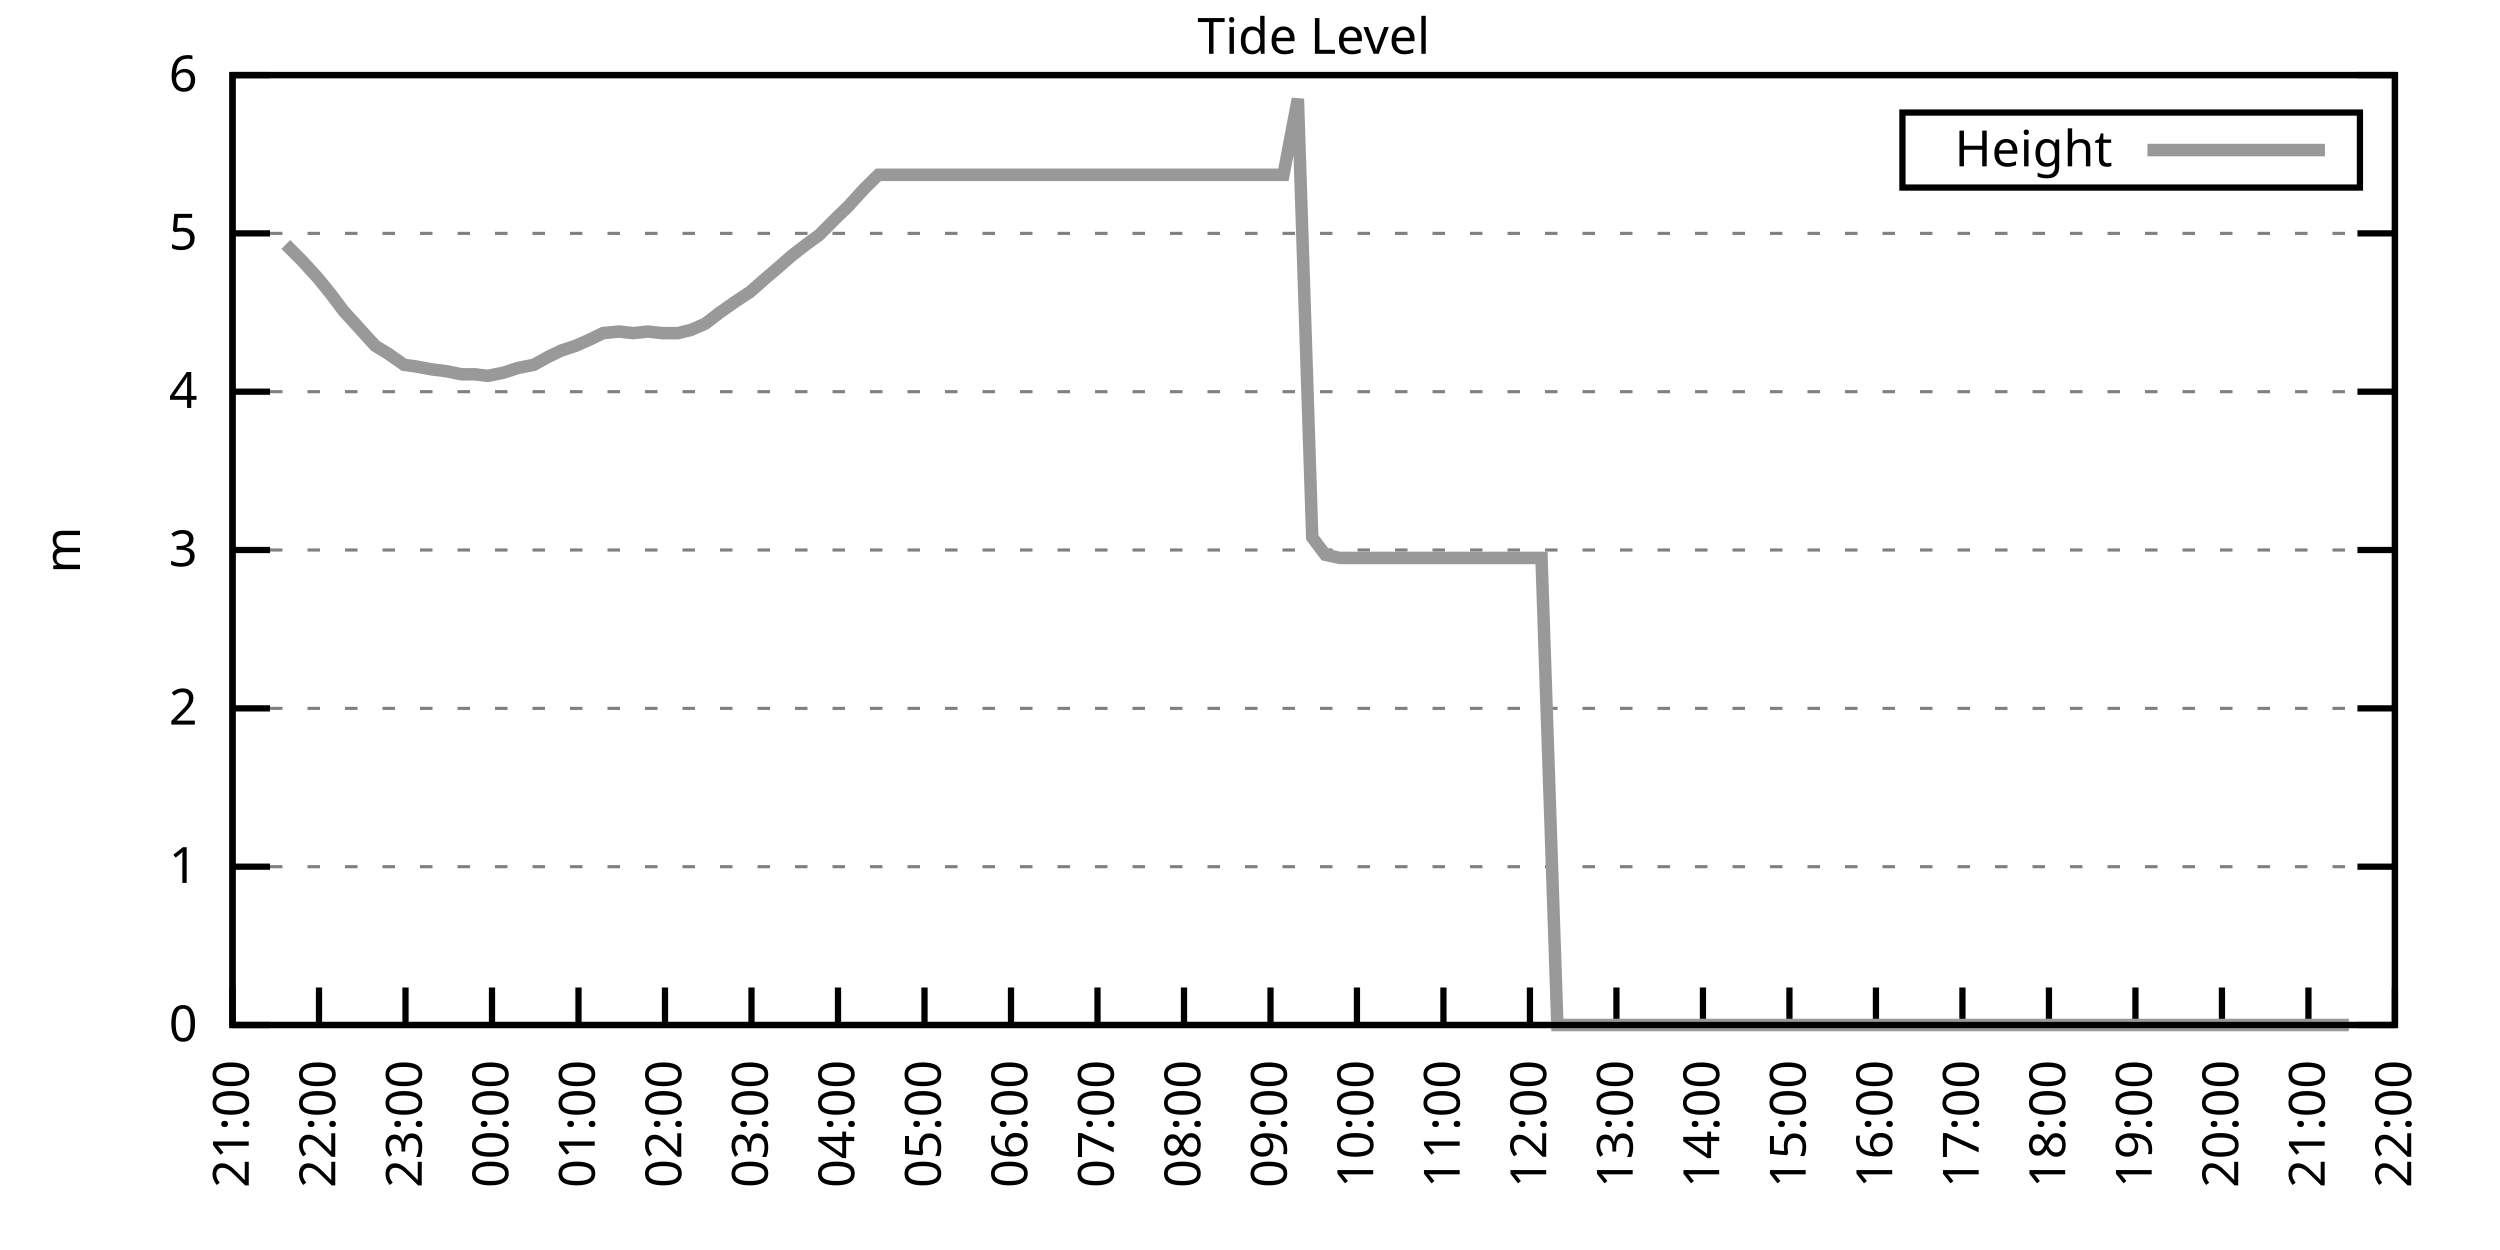
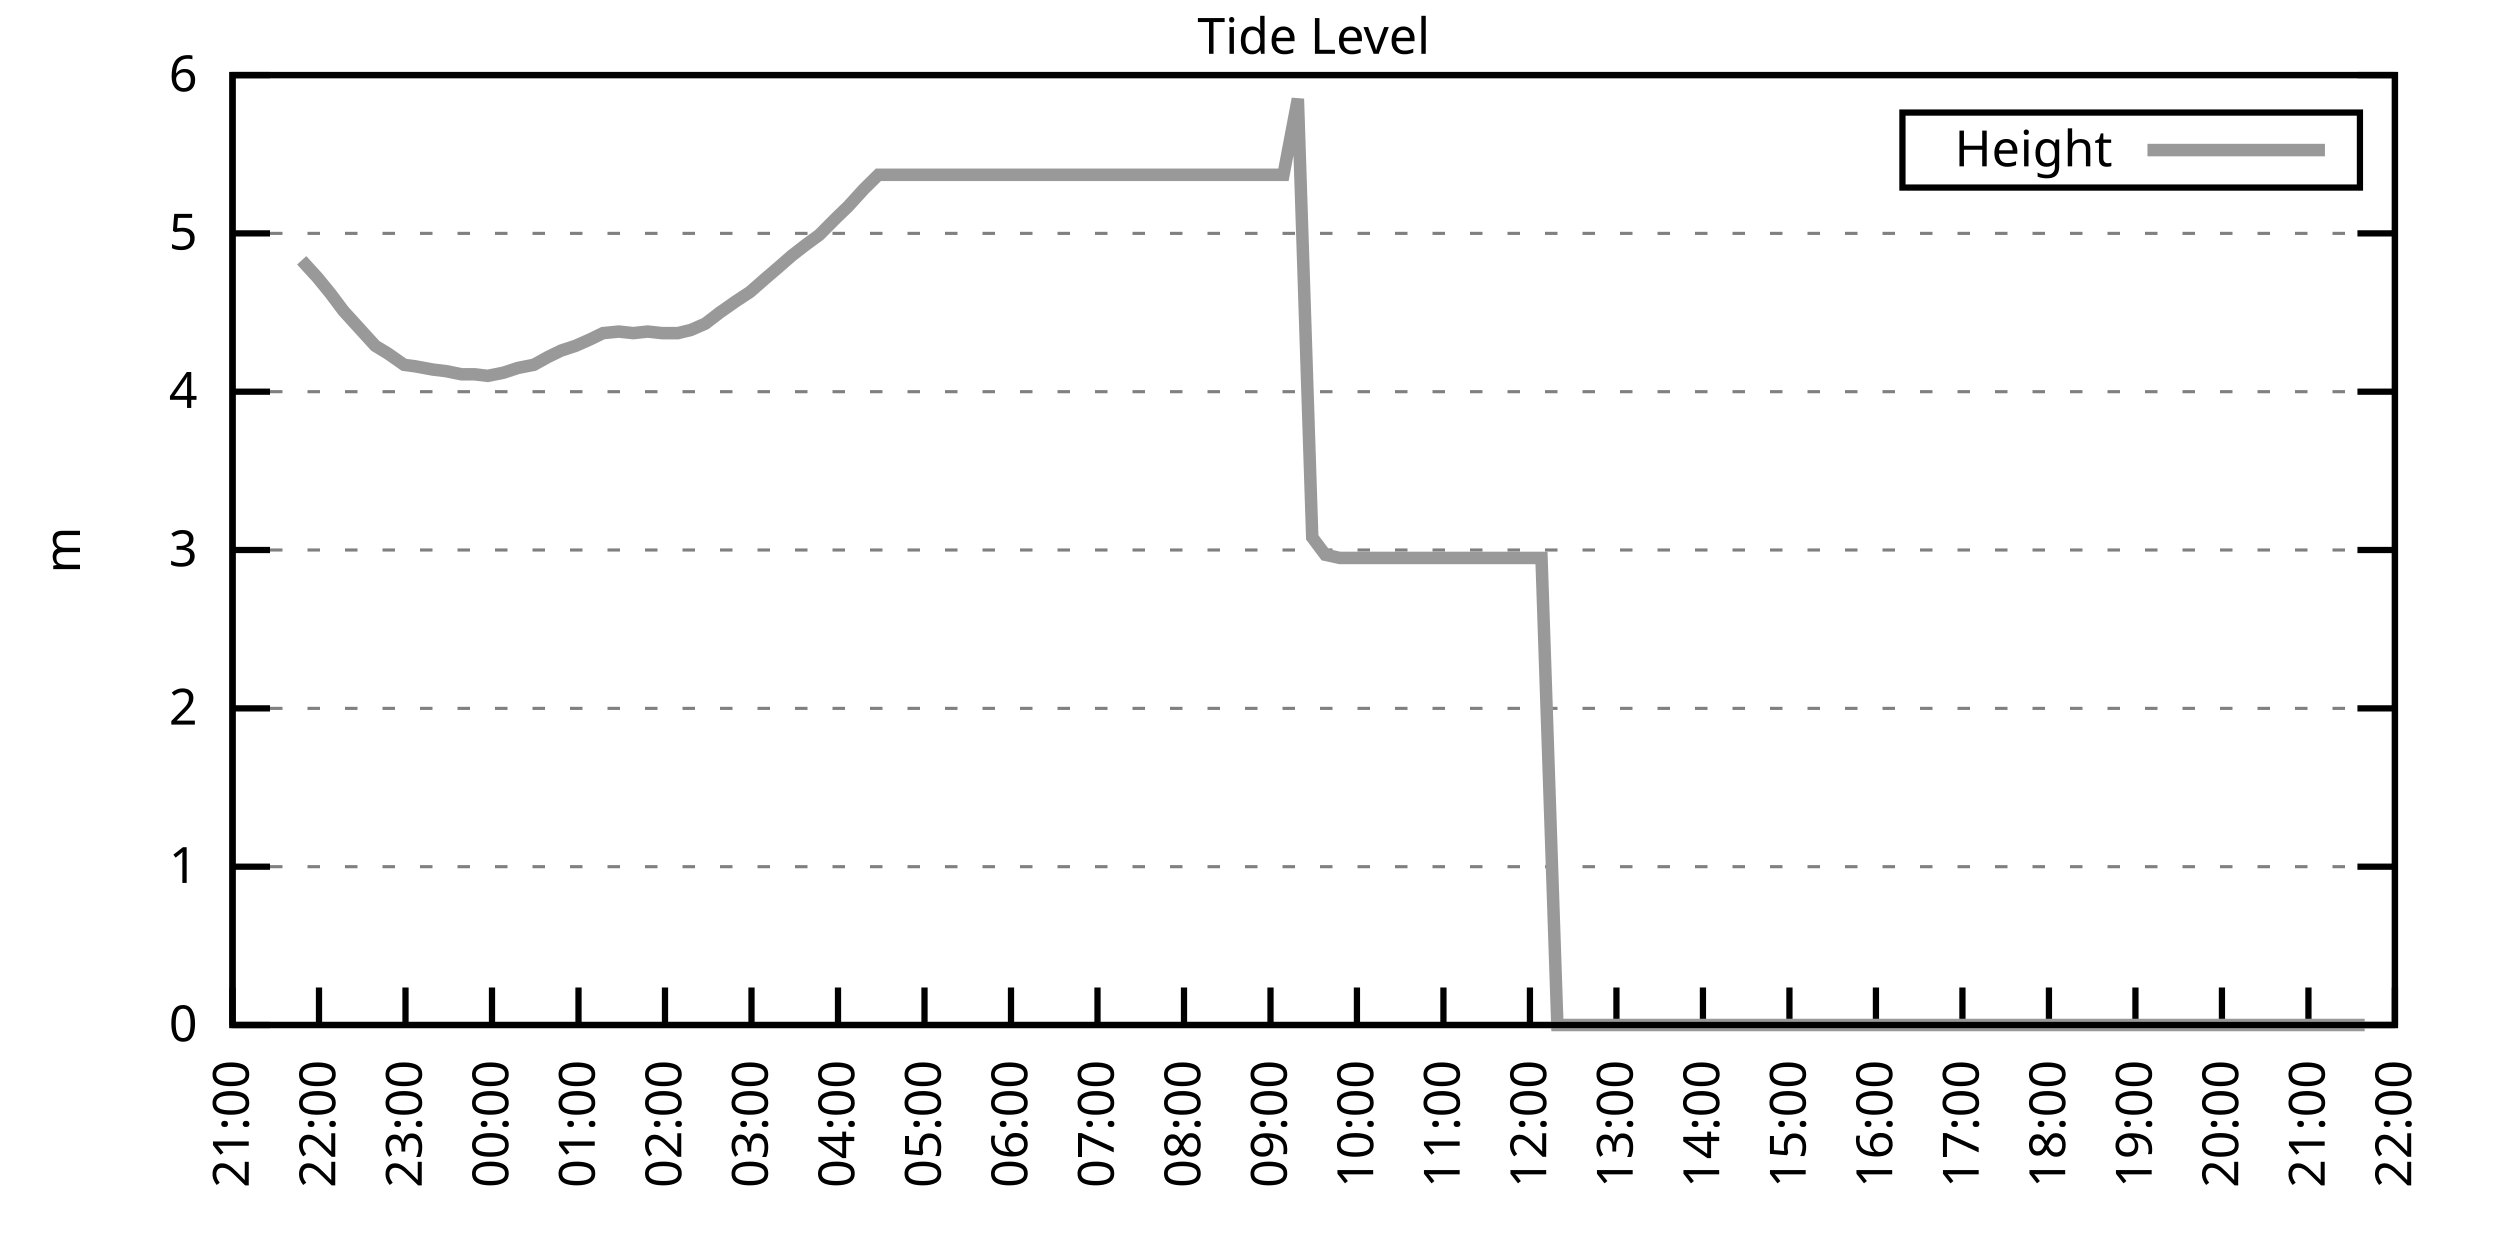
<svg xmlns="http://www.w3.org/2000/svg" xmlns:xlink="http://www.w3.org/1999/xlink" width="400" height="200" viewBox="0 0 400 200">
  <g id="gnuplot_canvas">
    <rect x="0" y="0" width="400" height="200" fill="none" />
    <defs>
      <circle id="gpDot" r="0.5" stroke-width="0.5" stroke="currentColor" />
      <path id="gpPt0" stroke-width="0.333" stroke="currentColor" d="M-1,0 h2 M0,-1 v2" />
      <path id="gpPt1" stroke-width="0.333" stroke="currentColor" d="M-1,-1 L1,1 M1,-1 L-1,1" />
      <path id="gpPt2" stroke-width="0.333" stroke="currentColor" d="M-1,0 L1,0 M0,-1 L0,1 M-1,-1 L1,1 M-1,1 L1,-1" />
      <rect id="gpPt3" stroke-width="0.333" stroke="currentColor" x="-1" y="-1" width="2" height="2" />
      <rect id="gpPt4" stroke-width="0.333" stroke="currentColor" fill="currentColor" x="-1" y="-1" width="2" height="2" />
      <circle id="gpPt5" stroke-width="0.333" stroke="currentColor" cx="0" cy="0" r="1" />
      <use xlink:href="#gpPt5" id="gpPt6" fill="currentColor" stroke="none" />
      <path id="gpPt7" stroke-width="0.333" stroke="currentColor" d="M0,-1.33 L-1.33,0.67 L1.33,0.67 z" />
      <use xlink:href="#gpPt7" id="gpPt8" fill="currentColor" stroke="none" />
      <use xlink:href="#gpPt7" id="gpPt9" stroke="currentColor" transform="rotate(180)" />
      <use xlink:href="#gpPt9" id="gpPt10" fill="currentColor" stroke="none" />
      <use xlink:href="#gpPt3" id="gpPt11" stroke="currentColor" transform="rotate(45)" />
      <use xlink:href="#gpPt11" id="gpPt12" fill="currentColor" stroke="none" />
      <path id="gpPt13" stroke-width="0.333" stroke="currentColor" d="M0,1.330 L1.265,0.411 L0.782,-1.067 L-0.782,-1.076 L-1.265,0.411 z" />
      <use xlink:href="#gpPt13" id="gpPt14" fill="currentColor" stroke="none" />
      <filter id="textbox" filterUnits="objectBoundingBox" x="0" y="0" height="1" width="1">
        <feFlood flood-color="white" flood-opacity="1" result="bgnd" />
        <feComposite in="SourceGraphic" in2="bgnd" operator="atop" />
      </filter>
      <filter id="greybox" filterUnits="objectBoundingBox" x="0" y="0" height="1" width="1">
        <feFlood flood-color="lightgrey" flood-opacity="1" result="grey" />
        <feComposite in="SourceGraphic" in2="grey" operator="atop" />
      </filter>
    </defs>
    <g fill="none" color="white" stroke="currentColor" stroke-width="1.00" stroke-linecap="butt" stroke-linejoin="miter">
</g>
    <g fill="none" color="black" stroke="currentColor" stroke-width="1.00" stroke-linecap="butt" stroke-linejoin="miter">
      <g stroke="none" shape-rendering="crispEdges">
        <polygon fill="rgb(255, 255, 255)" points="37.20,164.00 383.18,164.00 383.18,12.02 37.20,12.02 " />
      </g>
    </g>
    <g fill="none" color="black" stroke="currentColor" stroke-width="1.00" stroke-linecap="butt" stroke-linejoin="miter">
</g>
    <g fill="none" color="black" stroke="black" stroke-width="0.50" stroke-linecap="butt" stroke-linejoin="miter">
</g>
    <g fill="none" color="gray" stroke="currentColor" stroke-width="0.50" stroke-linecap="butt" stroke-linejoin="miter">
      <path stroke="gray" stroke-dasharray="2,4" class="gridline" d="M37.20,164.00 L383.19,164.00  " />
    </g>
    <g fill="none" color="gray" stroke="gray" stroke-width="1.00" stroke-linecap="butt" stroke-linejoin="miter">
</g>
    <g fill="none" color="black" stroke="currentColor" stroke-width="1.00" stroke-linecap="butt" stroke-linejoin="miter">
      <path stroke="black" d="M37.20,164.00 L43.20,164.00 M383.19,164.00 L377.19,164.00  " />
      <g transform="translate(31.60,166.60)" stroke="none" fill="black" font-family="Sans" font-size="8.00" text-anchor="end">
        <text>
          <tspan font-family="Sans"> 0</tspan>
        </text>
      </g>
    </g>
    <g fill="none" color="black" stroke="currentColor" stroke-width="1.00" stroke-linecap="butt" stroke-linejoin="miter">
</g>
    <g fill="none" color="black" stroke="black" stroke-width="0.50" stroke-linecap="butt" stroke-linejoin="miter">
</g>
    <g fill="none" color="gray" stroke="currentColor" stroke-width="0.50" stroke-linecap="butt" stroke-linejoin="miter">
      <path stroke="gray" stroke-dasharray="2,4" class="gridline" d="M37.20,138.67 L383.19,138.67  " />
    </g>
    <g fill="none" color="gray" stroke="gray" stroke-width="1.00" stroke-linecap="butt" stroke-linejoin="miter">
</g>
    <g fill="none" color="black" stroke="currentColor" stroke-width="1.00" stroke-linecap="butt" stroke-linejoin="miter">
      <path stroke="black" d="M37.20,138.67 L43.20,138.67 M383.19,138.67 L377.19,138.67  " />
      <g transform="translate(31.60,141.27)" stroke="none" fill="black" font-family="Sans" font-size="8.00" text-anchor="end">
        <text>
          <tspan font-family="Sans"> 1</tspan>
        </text>
      </g>
    </g>
    <g fill="none" color="black" stroke="currentColor" stroke-width="1.00" stroke-linecap="butt" stroke-linejoin="miter">
</g>
    <g fill="none" color="black" stroke="black" stroke-width="0.50" stroke-linecap="butt" stroke-linejoin="miter">
</g>
    <g fill="none" color="gray" stroke="currentColor" stroke-width="0.50" stroke-linecap="butt" stroke-linejoin="miter">
      <path stroke="gray" stroke-dasharray="2,4" class="gridline" d="M37.20,113.34 L383.19,113.34  " />
    </g>
    <g fill="none" color="gray" stroke="gray" stroke-width="1.00" stroke-linecap="butt" stroke-linejoin="miter">
</g>
    <g fill="none" color="black" stroke="currentColor" stroke-width="1.00" stroke-linecap="butt" stroke-linejoin="miter">
      <path stroke="black" d="M37.20,113.34 L43.20,113.34 M383.19,113.34 L377.19,113.34  " />
      <g transform="translate(31.60,115.94)" stroke="none" fill="black" font-family="Sans" font-size="8.00" text-anchor="end">
        <text>
          <tspan font-family="Sans"> 2</tspan>
        </text>
      </g>
    </g>
    <g fill="none" color="black" stroke="currentColor" stroke-width="1.00" stroke-linecap="butt" stroke-linejoin="miter">
</g>
    <g fill="none" color="black" stroke="black" stroke-width="0.50" stroke-linecap="butt" stroke-linejoin="miter">
</g>
    <g fill="none" color="gray" stroke="currentColor" stroke-width="0.50" stroke-linecap="butt" stroke-linejoin="miter">
      <path stroke="gray" stroke-dasharray="2,4" class="gridline" d="M37.20,88.00 L383.19,88.00  " />
    </g>
    <g fill="none" color="gray" stroke="gray" stroke-width="1.00" stroke-linecap="butt" stroke-linejoin="miter">
</g>
    <g fill="none" color="black" stroke="currentColor" stroke-width="1.00" stroke-linecap="butt" stroke-linejoin="miter">
      <path stroke="black" d="M37.20,88.00 L43.20,88.00 M383.19,88.00 L377.19,88.00  " />
      <g transform="translate(31.60,90.60)" stroke="none" fill="black" font-family="Sans" font-size="8.00" text-anchor="end">
        <text>
          <tspan font-family="Sans"> 3</tspan>
        </text>
      </g>
    </g>
    <g fill="none" color="black" stroke="currentColor" stroke-width="1.00" stroke-linecap="butt" stroke-linejoin="miter">
</g>
    <g fill="none" color="black" stroke="black" stroke-width="0.50" stroke-linecap="butt" stroke-linejoin="miter">
</g>
    <g fill="none" color="gray" stroke="currentColor" stroke-width="0.50" stroke-linecap="butt" stroke-linejoin="miter">
      <path stroke="gray" stroke-dasharray="2,4" class="gridline" d="M37.20,62.67 L383.19,62.67  " />
    </g>
    <g fill="none" color="gray" stroke="gray" stroke-width="1.00" stroke-linecap="butt" stroke-linejoin="miter">
</g>
    <g fill="none" color="black" stroke="currentColor" stroke-width="1.00" stroke-linecap="butt" stroke-linejoin="miter">
      <path stroke="black" d="M37.20,62.67 L43.20,62.67 M383.19,62.67 L377.19,62.67  " />
      <g transform="translate(31.60,65.27)" stroke="none" fill="black" font-family="Sans" font-size="8.00" text-anchor="end">
        <text>
          <tspan font-family="Sans"> 4</tspan>
        </text>
      </g>
    </g>
    <g fill="none" color="black" stroke="currentColor" stroke-width="1.00" stroke-linecap="butt" stroke-linejoin="miter">
</g>
    <g fill="none" color="black" stroke="black" stroke-width="0.50" stroke-linecap="butt" stroke-linejoin="miter">
</g>
    <g fill="none" color="gray" stroke="currentColor" stroke-width="0.50" stroke-linecap="butt" stroke-linejoin="miter">
      <path stroke="gray" stroke-dasharray="2,4" class="gridline" d="M37.20,37.34 L383.19,37.34  " />
    </g>
    <g fill="none" color="gray" stroke="gray" stroke-width="1.00" stroke-linecap="butt" stroke-linejoin="miter">
</g>
    <g fill="none" color="black" stroke="currentColor" stroke-width="1.00" stroke-linecap="butt" stroke-linejoin="miter">
      <path stroke="black" d="M37.20,37.34 L43.20,37.34 M383.19,37.34 L377.19,37.34  " />
      <g transform="translate(31.60,39.94)" stroke="none" fill="black" font-family="Sans" font-size="8.00" text-anchor="end">
        <text>
          <tspan font-family="Sans"> 5</tspan>
        </text>
      </g>
    </g>
    <g fill="none" color="black" stroke="currentColor" stroke-width="1.00" stroke-linecap="butt" stroke-linejoin="miter">
</g>
    <g fill="none" color="black" stroke="black" stroke-width="0.50" stroke-linecap="butt" stroke-linejoin="miter">
</g>
    <g fill="none" color="gray" stroke="currentColor" stroke-width="0.50" stroke-linecap="butt" stroke-linejoin="miter">
      <path stroke="gray" stroke-dasharray="2,4" class="gridline" d="M37.20,12.01 L383.19,12.01  " />
    </g>
    <g fill="none" color="gray" stroke="gray" stroke-width="1.00" stroke-linecap="butt" stroke-linejoin="miter">
</g>
    <g fill="none" color="black" stroke="currentColor" stroke-width="1.00" stroke-linecap="butt" stroke-linejoin="miter">
      <path stroke="black" d="M37.20,12.01 L43.20,12.01 M383.19,12.01 L377.19,12.01  " />
      <g transform="translate(31.60,14.61)" stroke="none" fill="black" font-family="Sans" font-size="8.00" text-anchor="end">
        <text>
          <tspan font-family="Sans"> 6</tspan>
        </text>
      </g>
    </g>
    <g fill="none" color="black" stroke="currentColor" stroke-width="1.00" stroke-linecap="butt" stroke-linejoin="miter">
      <path stroke="black" d="M37.20,164.00 L37.20,158.00  " />
      <g transform="translate(39.80,169.60) rotate(270.00)" stroke="none" fill="black" font-family="Sans" font-size="8.00" text-anchor="end">
        <text>
          <tspan font-family="Sans">21:00</tspan>
        </text>
      </g>
    </g>
    <g fill="none" color="black" stroke="currentColor" stroke-width="1.00" stroke-linecap="butt" stroke-linejoin="miter">
      <path stroke="black" d="M51.04,164.00 L51.04,158.00  " />
      <g transform="translate(53.64,169.60) rotate(270.00)" stroke="none" fill="black" font-family="Sans" font-size="8.00" text-anchor="end">
        <text>
          <tspan font-family="Sans">22:00</tspan>
        </text>
      </g>
    </g>
    <g fill="none" color="black" stroke="currentColor" stroke-width="1.00" stroke-linecap="butt" stroke-linejoin="miter">
      <path stroke="black" d="M64.88,164.00 L64.88,158.00  " />
      <g transform="translate(67.48,169.60) rotate(270.00)" stroke="none" fill="black" font-family="Sans" font-size="8.00" text-anchor="end">
        <text>
          <tspan font-family="Sans">23:00</tspan>
        </text>
      </g>
    </g>
    <g fill="none" color="black" stroke="currentColor" stroke-width="1.00" stroke-linecap="butt" stroke-linejoin="miter">
      <path stroke="black" d="M78.72,164.00 L78.72,158.00  " />
      <g transform="translate(81.32,169.60) rotate(270.00)" stroke="none" fill="black" font-family="Sans" font-size="8.00" text-anchor="end">
        <text>
          <tspan font-family="Sans">00:00</tspan>
        </text>
      </g>
    </g>
    <g fill="none" color="black" stroke="currentColor" stroke-width="1.00" stroke-linecap="butt" stroke-linejoin="miter">
      <path stroke="black" d="M92.56,164.00 L92.56,158.00  " />
      <g transform="translate(95.16,169.60) rotate(270.00)" stroke="none" fill="black" font-family="Sans" font-size="8.00" text-anchor="end">
        <text>
          <tspan font-family="Sans">01:00</tspan>
        </text>
      </g>
    </g>
    <g fill="none" color="black" stroke="currentColor" stroke-width="1.00" stroke-linecap="butt" stroke-linejoin="miter">
      <path stroke="black" d="M106.40,164.00 L106.40,158.00  " />
      <g transform="translate(109.00,169.60) rotate(270.00)" stroke="none" fill="black" font-family="Sans" font-size="8.00" text-anchor="end">
        <text>
          <tspan font-family="Sans">02:00</tspan>
        </text>
      </g>
    </g>
    <g fill="none" color="black" stroke="currentColor" stroke-width="1.00" stroke-linecap="butt" stroke-linejoin="miter">
      <path stroke="black" d="M120.24,164.00 L120.24,158.00  " />
      <g transform="translate(122.84,169.60) rotate(270.00)" stroke="none" fill="black" font-family="Sans" font-size="8.00" text-anchor="end">
        <text>
          <tspan font-family="Sans">03:00</tspan>
        </text>
      </g>
    </g>
    <g fill="none" color="black" stroke="currentColor" stroke-width="1.00" stroke-linecap="butt" stroke-linejoin="miter">
      <path stroke="black" d="M134.08,164.00 L134.08,158.00  " />
      <g transform="translate(136.68,169.60) rotate(270.00)" stroke="none" fill="black" font-family="Sans" font-size="8.00" text-anchor="end">
        <text>
          <tspan font-family="Sans">04:00</tspan>
        </text>
      </g>
    </g>
    <g fill="none" color="black" stroke="currentColor" stroke-width="1.00" stroke-linecap="butt" stroke-linejoin="miter">
      <path stroke="black" d="M147.92,164.00 L147.92,158.00  " />
      <g transform="translate(150.52,169.60) rotate(270.00)" stroke="none" fill="black" font-family="Sans" font-size="8.00" text-anchor="end">
        <text>
          <tspan font-family="Sans">05:00</tspan>
        </text>
      </g>
    </g>
    <g fill="none" color="black" stroke="currentColor" stroke-width="1.00" stroke-linecap="butt" stroke-linejoin="miter">
      <path stroke="black" d="M161.76,164.00 L161.76,158.00  " />
      <g transform="translate(164.36,169.60) rotate(270.00)" stroke="none" fill="black" font-family="Sans" font-size="8.00" text-anchor="end">
        <text>
          <tspan font-family="Sans">06:00</tspan>
        </text>
      </g>
    </g>
    <g fill="none" color="black" stroke="currentColor" stroke-width="1.00" stroke-linecap="butt" stroke-linejoin="miter">
      <path stroke="black" d="M175.60,164.00 L175.60,158.00  " />
      <g transform="translate(178.20,169.60) rotate(270.00)" stroke="none" fill="black" font-family="Sans" font-size="8.00" text-anchor="end">
        <text>
          <tspan font-family="Sans">07:00</tspan>
        </text>
      </g>
    </g>
    <g fill="none" color="black" stroke="currentColor" stroke-width="1.00" stroke-linecap="butt" stroke-linejoin="miter">
      <path stroke="black" d="M189.44,164.00 L189.44,158.00  " />
      <g transform="translate(192.04,169.60) rotate(270.00)" stroke="none" fill="black" font-family="Sans" font-size="8.00" text-anchor="end">
        <text>
          <tspan font-family="Sans">08:00</tspan>
        </text>
      </g>
    </g>
    <g fill="none" color="black" stroke="currentColor" stroke-width="1.00" stroke-linecap="butt" stroke-linejoin="miter">
      <path stroke="black" d="M203.28,164.00 L203.28,158.00  " />
      <g transform="translate(205.88,169.60) rotate(270.00)" stroke="none" fill="black" font-family="Sans" font-size="8.00" text-anchor="end">
        <text>
          <tspan font-family="Sans">09:00</tspan>
        </text>
      </g>
    </g>
    <g fill="none" color="black" stroke="currentColor" stroke-width="1.00" stroke-linecap="butt" stroke-linejoin="miter">
      <path stroke="black" d="M217.11,164.00 L217.11,158.00  " />
      <g transform="translate(219.71,169.60) rotate(270.00)" stroke="none" fill="black" font-family="Sans" font-size="8.00" text-anchor="end">
        <text>
          <tspan font-family="Sans">10:00</tspan>
        </text>
      </g>
    </g>
    <g fill="none" color="black" stroke="currentColor" stroke-width="1.00" stroke-linecap="butt" stroke-linejoin="miter">
      <path stroke="black" d="M230.95,164.00 L230.95,158.00  " />
      <g transform="translate(233.55,169.60) rotate(270.00)" stroke="none" fill="black" font-family="Sans" font-size="8.00" text-anchor="end">
        <text>
          <tspan font-family="Sans">11:00</tspan>
        </text>
      </g>
    </g>
    <g fill="none" color="black" stroke="currentColor" stroke-width="1.00" stroke-linecap="butt" stroke-linejoin="miter">
      <path stroke="black" d="M244.79,164.00 L244.79,158.00  " />
      <g transform="translate(247.39,169.60) rotate(270.00)" stroke="none" fill="black" font-family="Sans" font-size="8.00" text-anchor="end">
        <text>
          <tspan font-family="Sans">12:00</tspan>
        </text>
      </g>
    </g>
    <g fill="none" color="black" stroke="currentColor" stroke-width="1.00" stroke-linecap="butt" stroke-linejoin="miter">
      <path stroke="black" d="M258.63,164.00 L258.63,158.00  " />
      <g transform="translate(261.23,169.60) rotate(270.00)" stroke="none" fill="black" font-family="Sans" font-size="8.00" text-anchor="end">
        <text>
          <tspan font-family="Sans">13:00</tspan>
        </text>
      </g>
    </g>
    <g fill="none" color="black" stroke="currentColor" stroke-width="1.00" stroke-linecap="butt" stroke-linejoin="miter">
      <path stroke="black" d="M272.47,164.00 L272.47,158.00  " />
      <g transform="translate(275.07,169.60) rotate(270.00)" stroke="none" fill="black" font-family="Sans" font-size="8.00" text-anchor="end">
        <text>
          <tspan font-family="Sans">14:00</tspan>
        </text>
      </g>
    </g>
    <g fill="none" color="black" stroke="currentColor" stroke-width="1.00" stroke-linecap="butt" stroke-linejoin="miter">
      <path stroke="black" d="M286.31,164.00 L286.31,158.00  " />
      <g transform="translate(288.91,169.60) rotate(270.00)" stroke="none" fill="black" font-family="Sans" font-size="8.00" text-anchor="end">
        <text>
          <tspan font-family="Sans">15:00</tspan>
        </text>
      </g>
    </g>
    <g fill="none" color="black" stroke="currentColor" stroke-width="1.00" stroke-linecap="butt" stroke-linejoin="miter">
      <path stroke="black" d="M300.15,164.00 L300.15,158.00  " />
      <g transform="translate(302.75,169.60) rotate(270.00)" stroke="none" fill="black" font-family="Sans" font-size="8.00" text-anchor="end">
        <text>
          <tspan font-family="Sans">16:00</tspan>
        </text>
      </g>
    </g>
    <g fill="none" color="black" stroke="currentColor" stroke-width="1.00" stroke-linecap="butt" stroke-linejoin="miter">
      <path stroke="black" d="M313.99,164.00 L313.99,158.00  " />
      <g transform="translate(316.59,169.60) rotate(270.00)" stroke="none" fill="black" font-family="Sans" font-size="8.00" text-anchor="end">
        <text>
          <tspan font-family="Sans">17:00</tspan>
        </text>
      </g>
    </g>
    <g fill="none" color="black" stroke="currentColor" stroke-width="1.00" stroke-linecap="butt" stroke-linejoin="miter">
      <path stroke="black" d="M327.83,164.00 L327.83,158.00  " />
      <g transform="translate(330.43,169.60) rotate(270.00)" stroke="none" fill="black" font-family="Sans" font-size="8.00" text-anchor="end">
        <text>
          <tspan font-family="Sans">18:00</tspan>
        </text>
      </g>
    </g>
    <g fill="none" color="black" stroke="currentColor" stroke-width="1.00" stroke-linecap="butt" stroke-linejoin="miter">
      <path stroke="black" d="M341.67,164.00 L341.67,158.00  " />
      <g transform="translate(344.27,169.60) rotate(270.00)" stroke="none" fill="black" font-family="Sans" font-size="8.00" text-anchor="end">
        <text>
          <tspan font-family="Sans">19:00</tspan>
        </text>
      </g>
    </g>
    <g fill="none" color="black" stroke="currentColor" stroke-width="1.00" stroke-linecap="butt" stroke-linejoin="miter">
      <path stroke="black" d="M355.51,164.00 L355.51,158.00  " />
      <g transform="translate(358.11,169.60) rotate(270.00)" stroke="none" fill="black" font-family="Sans" font-size="8.00" text-anchor="end">
        <text>
          <tspan font-family="Sans">20:00</tspan>
        </text>
      </g>
    </g>
    <g fill="none" color="black" stroke="currentColor" stroke-width="1.00" stroke-linecap="butt" stroke-linejoin="miter">
      <path stroke="black" d="M369.35,164.00 L369.35,158.00  " />
      <g transform="translate(371.95,169.60) rotate(270.00)" stroke="none" fill="black" font-family="Sans" font-size="8.00" text-anchor="end">
        <text>
          <tspan font-family="Sans">21:00</tspan>
        </text>
      </g>
    </g>
    <g fill="none" color="black" stroke="currentColor" stroke-width="1.00" stroke-linecap="butt" stroke-linejoin="miter">
      <path stroke="black" d="M383.19,164.00 L383.19,158.00  " />
      <g transform="translate(385.79,169.60) rotate(270.00)" stroke="none" fill="black" font-family="Sans" font-size="8.00" text-anchor="end">
        <text>
          <tspan font-family="Sans">22:00</tspan>
        </text>
      </g>
    </g>
    <g fill="none" color="black" stroke="currentColor" stroke-width="1.00" stroke-linecap="butt" stroke-linejoin="miter">
</g>
    <g fill="none" color="black" stroke="currentColor" stroke-width="1.00" stroke-linecap="butt" stroke-linejoin="miter">
      <path stroke="black" d="M37.20,12.01 L37.20,164.00 L383.19,164.00 L383.19,12.01 L37.20,12.01 Z  " />
    </g>
    <g fill="none" color="black" stroke="currentColor" stroke-width="1.00" stroke-linecap="butt" stroke-linejoin="miter">
</g>
    <g fill="none" color="black" stroke="currentColor" stroke-width="1.00" stroke-linecap="butt" stroke-linejoin="miter">
      <path stroke="black" d="M304.39,30.01 L304.39,18.01 L377.59,18.01 L377.59,30.01 L304.39,30.01 Z  " />
    </g>
    <g id="Tide_level_plot_1">
      <g fill="none" color="white" stroke="black" stroke-width="2.00" stroke-linecap="butt" stroke-linejoin="miter">
</g>
      <g fill="none" color="black" stroke="currentColor" stroke-width="2.00" stroke-linecap="butt" stroke-linejoin="miter">
        <g transform="translate(337.99,26.61)" stroke="none" fill="black" font-family="Sans" font-size="8.00" text-anchor="end">
          <text>
            <tspan font-family="Sans">Height</tspan>
          </text>
        </g>
      </g>
      <g fill="none" color="black" stroke="currentColor" stroke-width="2.00" stroke-linecap="butt" stroke-linejoin="miter">
-         <path stroke="rgb(153, 153, 153)" d="M343.59,24.01 L371.99,24.01 M45.73,39.11 L48.27,41.65 L50.81,44.43 L52.88,46.97 L54.96,49.75 L57.73,52.79   L60.04,55.33 L62.11,56.59 L64.65,58.37 L66.49,58.62 L69.26,59.13 L71.34,59.38 L73.87,59.89 L75.95,59.89   L78.03,60.14 L80.56,59.63 L82.87,58.87 L85.41,58.37 L87.71,57.10 L89.79,56.09 L92.10,55.33 L94.40,54.31   L96.48,53.30 L99.02,53.05 L101.32,53.30 L103.63,53.05 L105.94,53.30 L108.47,53.30 L110.55,52.79 L112.86,51.78   L115.16,50.01 L117.70,48.23 L120.01,46.71 L122.31,44.69 L124.39,42.91 L126.70,40.89 L129.00,39.11 L131.08,37.59   L133.85,34.81 L135.69,33.04 L138.23,30.25 L140.54,27.97 L142.84,27.97 L145.38,27.97 L147.46,27.97 L149.99,27.97   L151.84,27.97 L154.38,27.97 L156.91,27.97 L159.22,27.97 L161.30,27.97 L163.83,27.97 L165.68,27.97 L168.45,27.97   L170.52,27.97 L173.06,27.97 L175.37,27.97 L177.67,27.97 L179.52,27.97 L182.05,27.97 L184.36,27.97 L186.90,27.97   L189.20,27.97 L191.05,27.97 L193.59,27.97 L195.89,27.97 L198.20,27.97 L200.74,27.97 L203.04,27.97 L205.35,27.97   L207.66,15.81 L209.96,85.98 L212.04,88.76 L214.35,89.27 L216.65,89.27 L219.19,89.27 L221.27,89.27 L223.57,89.27   L225.65,89.27 L228.19,89.27 L230.49,89.27 L233.03,89.27 L235.34,89.27 L237.18,89.27 L239.72,89.27 L242.03,89.27   L244.33,89.27 L246.64,89.27 L249.18,164.00 L251.25,164.00 L253.56,164.00 L256.10,164.00 L258.17,164.00 L260.48,164.00   L262.79,164.00 L265.09,164.00 L267.40,164.00 L269.94,164.00 L272.01,164.00 L274.55,164.00 L276.39,164.00 L278.93,164.00   L281.47,164.00 L283.54,164.00 L285.85,164.00 L288.39,164.00 L290.70,164.00 L293.00,164.00 L295.31,164.00 L297.38,164.00   L299.92,164.00 L302.00,164.00 L304.07,164.00 L306.61,164.00 L309.15,164.00 L311.22,164.00 L313.76,164.00 L315.84,164.00   L317.91,164.00 L320.45,164.00 L322.99,164.00 L325.06,164.00 L327.37,164.00 L329.45,164.00 L331.98,164.00 L334.52,164.00   L336.83,164.00 L338.90,164.00 L341.21,164.00 L343.52,164.00 L345.82,164.00 L347.90,164.00 L350.44,164.00 L352.74,164.00   L354.82,164.00 L357.13,164.00 L359.66,164.00 L362.20,164.00 L364.28,164.00 L366.58,164.00 L369.12,164.00 L370.97,164.00   L373.27,164.00 L375.81,164.00  " />
+         <path stroke="rgb(153, 153, 153)" d="M343.59,24.01 L371.99,24.01 M48.27,41.65 L50.81,44.43 L52.88,46.97 L54.96,49.75 L57.73,52.79 L60.04,55.33   L62.11,56.59 L64.65,58.37 L66.49,58.62 L69.26,59.13 L71.34,59.38 L73.87,59.89 L75.95,59.89 L78.03,60.14   L80.56,59.63 L82.87,58.87 L85.41,58.37 L87.71,57.10 L89.79,56.09 L92.10,55.33 L94.40,54.31 L96.48,53.30   L99.02,53.05 L101.32,53.30 L103.63,53.05 L105.94,53.30 L108.47,53.30 L110.55,52.79 L112.86,51.78 L115.16,50.01   L117.70,48.23 L120.01,46.71 L122.31,44.69 L124.39,42.91 L126.70,40.89 L129.00,39.11 L131.08,37.59 L133.85,34.81   L135.69,33.04 L138.23,30.25 L140.54,27.97 L142.84,27.97 L145.38,27.97 L147.46,27.97 L149.99,27.97 L151.84,27.97   L154.38,27.97 L156.91,27.97 L159.22,27.97 L161.30,27.97 L163.83,27.97 L165.68,27.97 L168.45,27.97 L170.52,27.97   L173.06,27.97 L175.37,27.97 L177.67,27.97 L179.52,27.97 L182.05,27.97 L184.36,27.97 L186.90,27.97 L189.20,27.97   L191.05,27.97 L193.59,27.97 L195.89,27.97 L198.20,27.97 L200.74,27.97 L203.04,27.97 L205.35,27.97 L207.66,15.81   L209.96,85.98 L212.04,88.76 L214.35,89.27 L216.65,89.27 L219.19,89.27 L221.27,89.27 L223.57,89.27 L225.65,89.27   L228.19,89.27 L230.49,89.27 L233.03,89.27 L235.34,89.27 L237.18,89.27 L239.72,89.27 L242.03,89.27 L244.33,89.27   L246.64,89.27 L249.18,164.00 L251.25,164.00 L253.56,164.00 L256.10,164.00 L258.17,164.00 L260.48,164.00 L262.79,164.00   L265.09,164.00 L267.40,164.00 L269.94,164.00 L272.01,164.00 L274.55,164.00 L276.39,164.00 L278.93,164.00 L281.47,164.00   L283.54,164.00 L285.85,164.00 L288.39,164.00 L290.70,164.00 L293.00,164.00 L295.31,164.00 L297.38,164.00 L299.92,164.00   L302.00,164.00 L304.07,164.00 L306.61,164.00 L309.15,164.00 L311.22,164.00 L313.76,164.00 L315.84,164.00 L317.91,164.00   L320.45,164.00 L322.99,164.00 L325.06,164.00 L327.37,164.00 L329.45,164.00 L331.98,164.00 L334.52,164.00 L336.83,164.00   L338.90,164.00 L341.21,164.00 L343.52,164.00 L345.82,164.00 L347.90,164.00 L350.44,164.00 L352.74,164.00 L354.82,164.00   L357.13,164.00 L359.66,164.00 L362.20,164.00 L364.28,164.00 L366.58,164.00 L369.12,164.00 L370.97,164.00 L373.27,164.00   L375.81,164.00 L378.35,164.00  " />
      </g>
    </g>
    <g fill="none" color="black" stroke="currentColor" stroke-width="2.00" stroke-linecap="butt" stroke-linejoin="miter">
</g>
    <g fill="none" color="black" stroke="black" stroke-width="1.00" stroke-linecap="butt" stroke-linejoin="miter">
</g>
    <g fill="none" color="black" stroke="currentColor" stroke-width="1.00" stroke-linecap="butt" stroke-linejoin="miter">
      <path stroke="black" d="M37.20,12.01 L37.20,164.00 L383.19,164.00 L383.19,12.01 L37.20,12.01 Z  " />
      <g transform="translate(12.80,88.01) rotate(270.00)" stroke="none" fill="black" font-family="Sans" font-size="8.00" text-anchor="middle">
        <text>
          <tspan font-family="Sans">m</tspan>
        </text>
      </g>
    </g>
    <g fill="none" color="black" stroke="currentColor" stroke-width="1.00" stroke-linecap="butt" stroke-linejoin="miter">
</g>
    <g fill="none" color="black" stroke="currentColor" stroke-width="1.00" stroke-linecap="butt" stroke-linejoin="miter">
      <g transform="translate(210.19,8.61)" stroke="none" fill="black" font-family="Sans" font-size="8.00" text-anchor="middle">
        <text>
          <tspan font-family="Sans">Tide Level</tspan>
        </text>
      </g>
    </g>
    <g fill="none" color="black" stroke="currentColor" stroke-width="1.00" stroke-linecap="butt" stroke-linejoin="miter">
</g>
  </g>
</svg>
